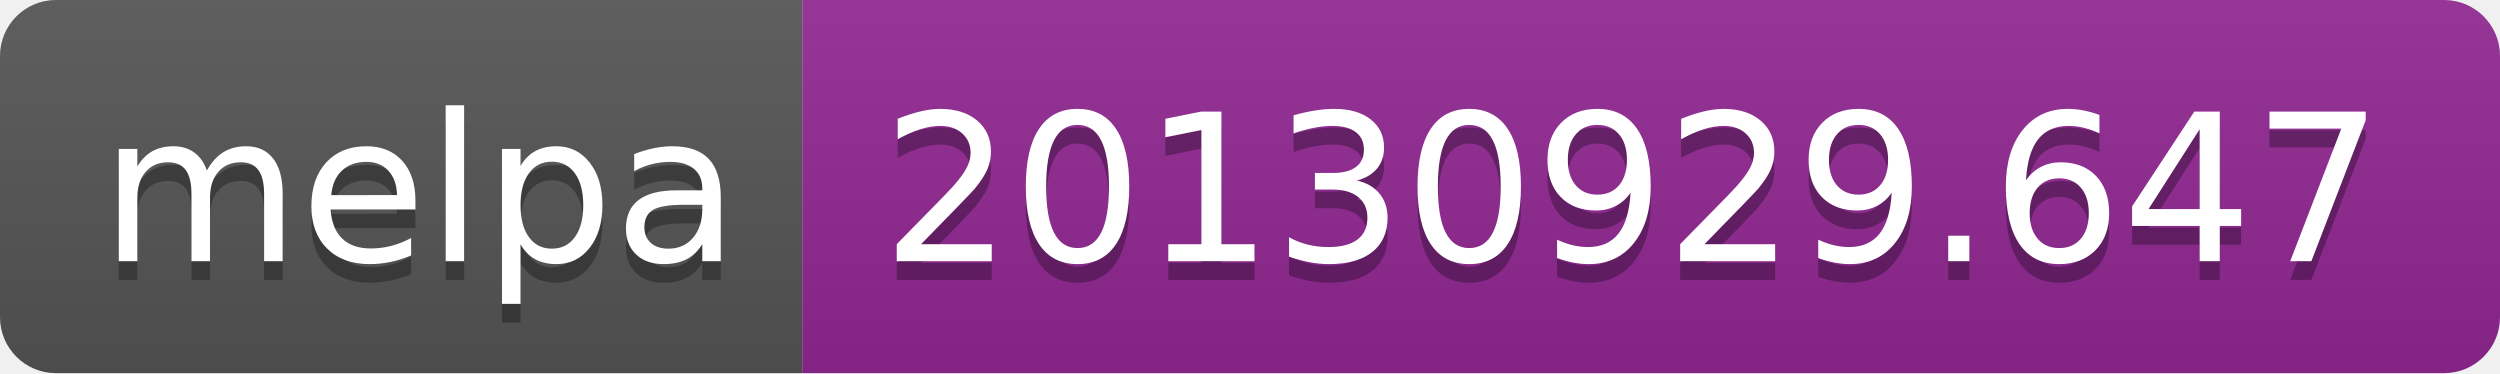
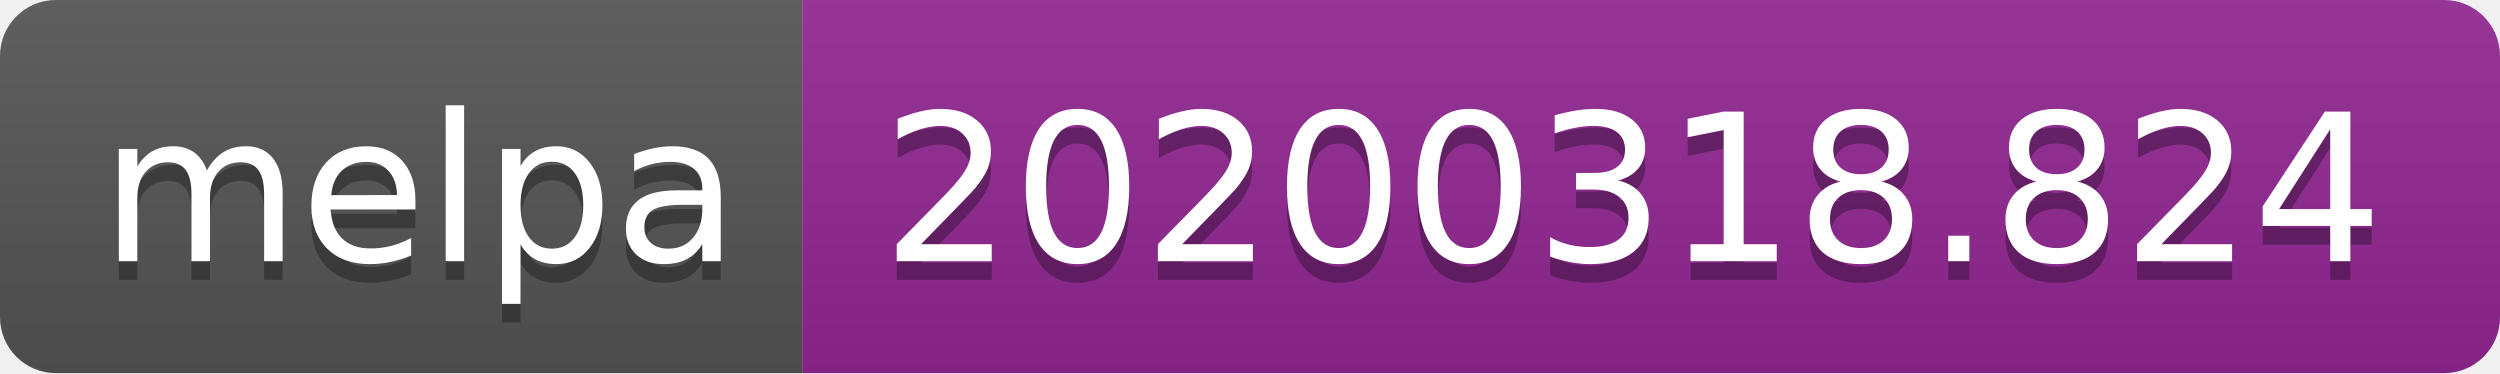
<svg xmlns="http://www.w3.org/2000/svg" width="134" height="20">
  <linearGradient id="b" x2="0" y2="100%">
    <stop offset="0" stop-color="#bbb" stop-opacity=".1" />
    <stop offset="1" stop-opacity=".1" />
  </linearGradient>
  <clipPath id="a">
    <rect width="134" height="20" rx="3" fill="#fff" />
  </clipPath>
  <g clip-path="url(#a)">
    <path fill="#555" d="M0 0h43v20H0z" />
    <path fill="#922793" d="M43 0h91v20H43z" />
    <path fill="url(#b)" d="M0 0h134v20H0z" />
  </g>
  <g fill="#fff" text-anchor="middle" font-family="DejaVu Sans,Verdana,Geneva,sans-serif" font-size="110">
    <text x="225" y="150" fill="#010101" fill-opacity=".3" transform="scale(.1)" textLength="330">melpa</text>
    <text x="225" y="140" transform="scale(.1)" textLength="330">melpa</text>
-     <text x="875" y="150" fill="#010101" fill-opacity=".3" transform="scale(.1)" textLength="810">20130929.647</text>
-     <text x="875" y="140" transform="scale(.1)" textLength="810">20130929.647</text>
+     <text x="875" y="150" fill="#010101" fill-opacity=".3" transform="scale(.1)" textLength="810">20200318.824</text>
+     <text x="875" y="140" transform="scale(.1)" textLength="810">20200318.824</text>
  </g>
</svg>
